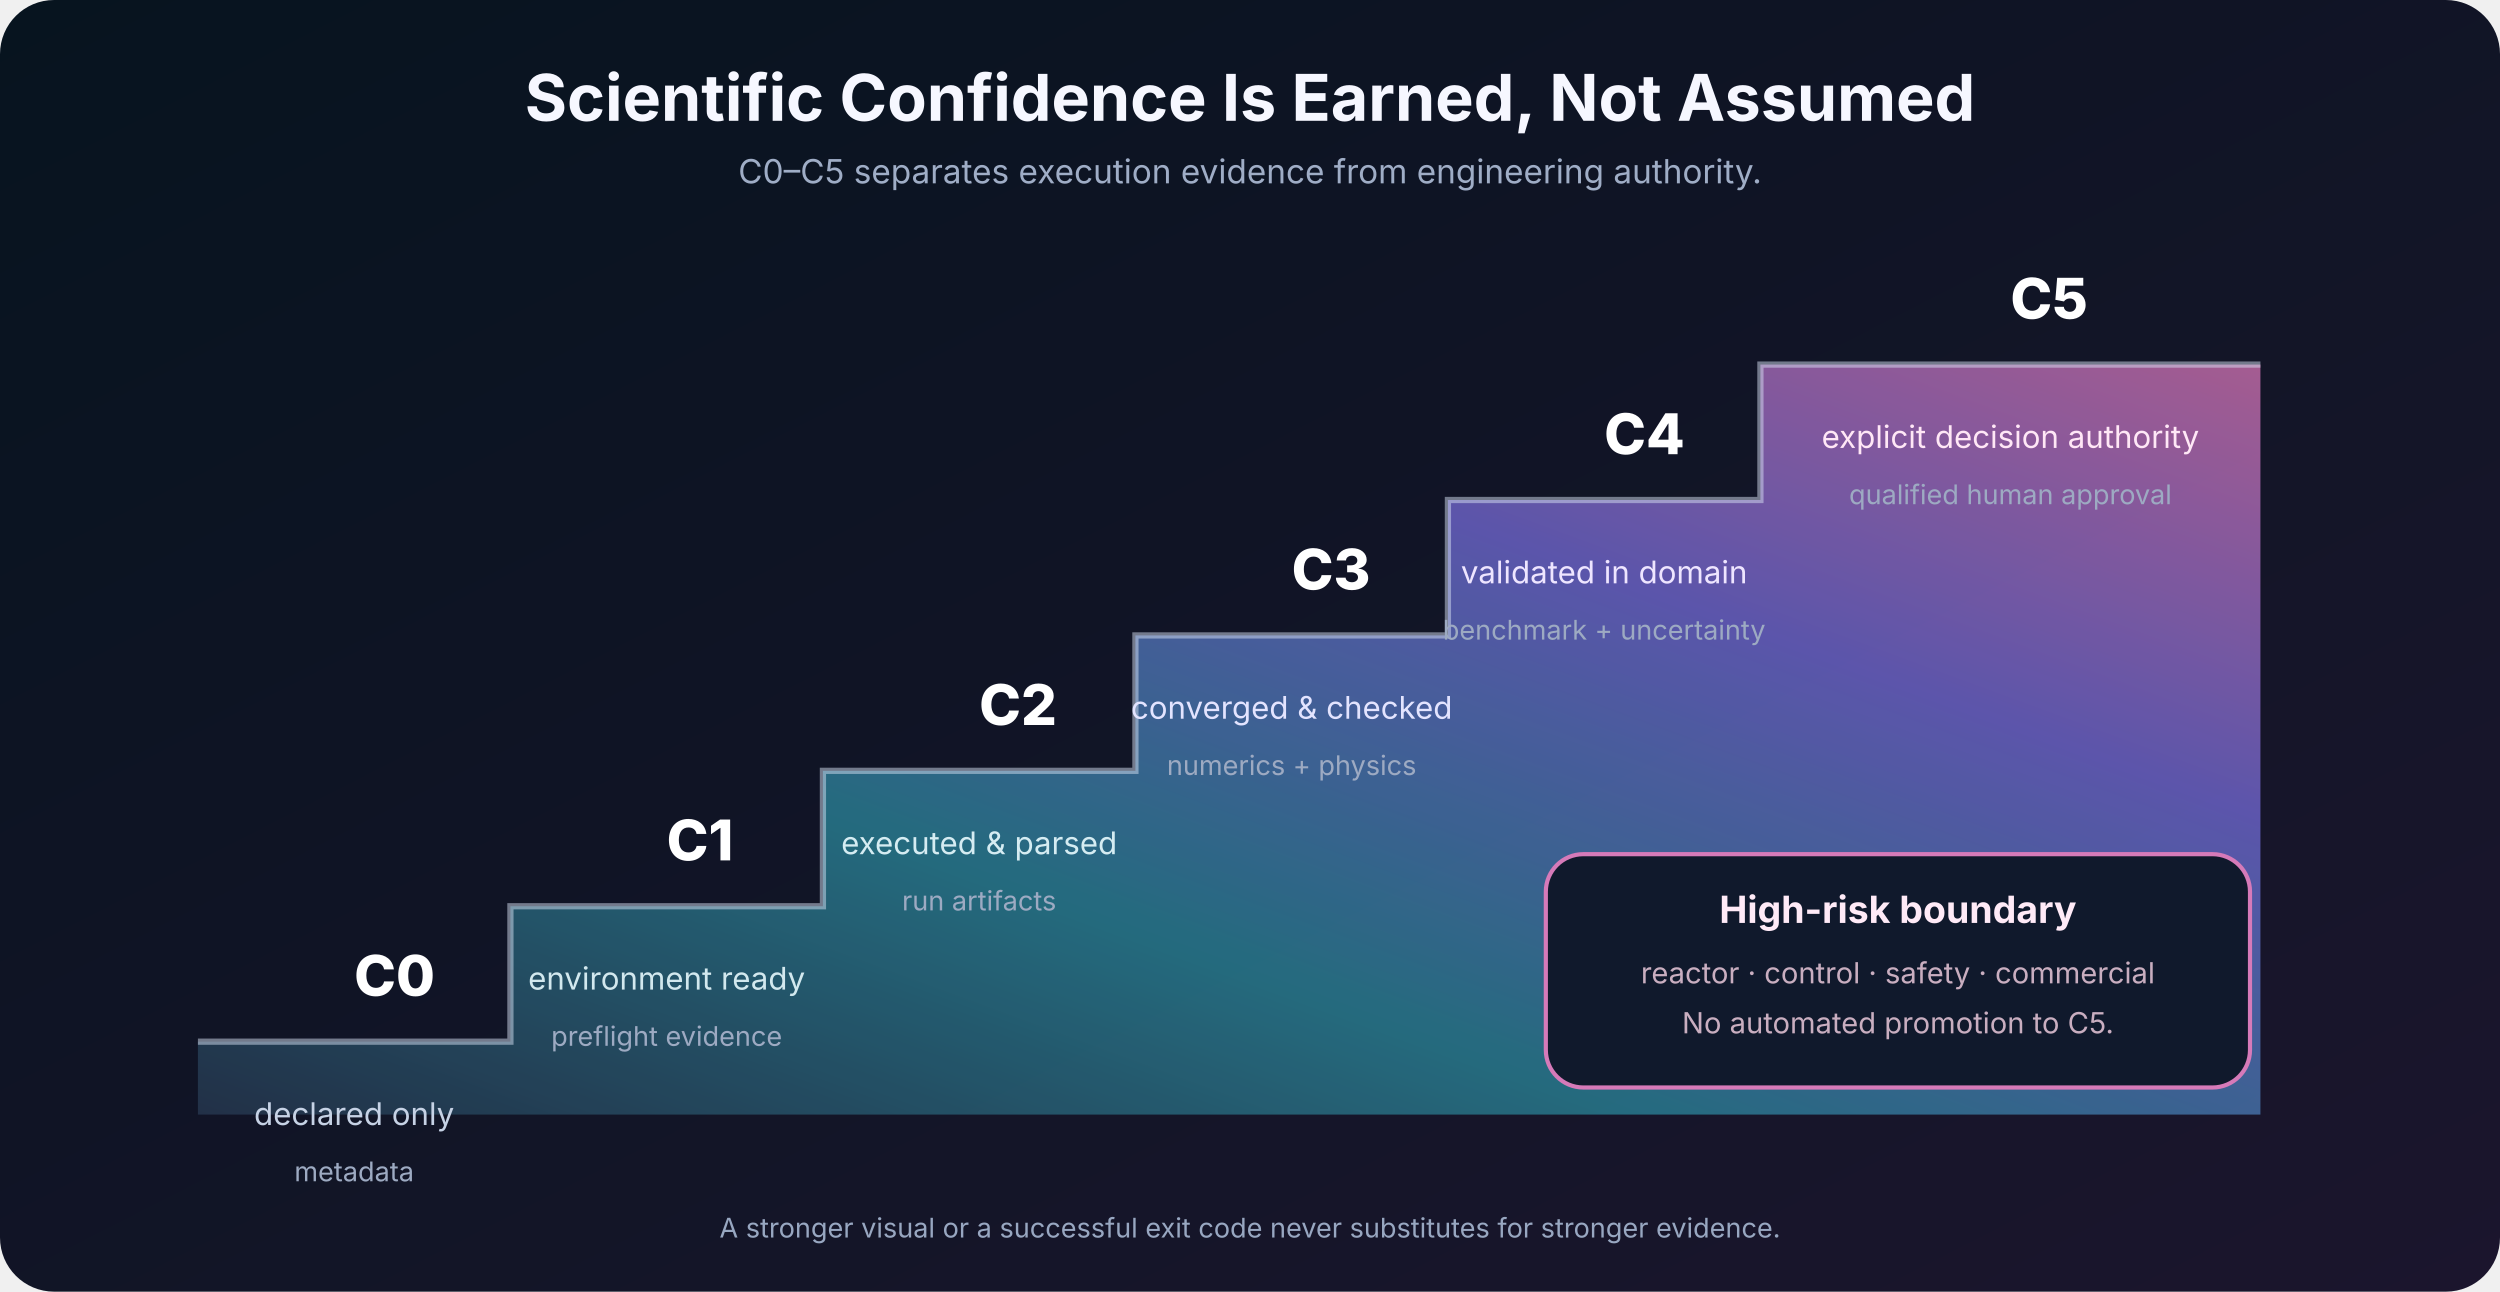
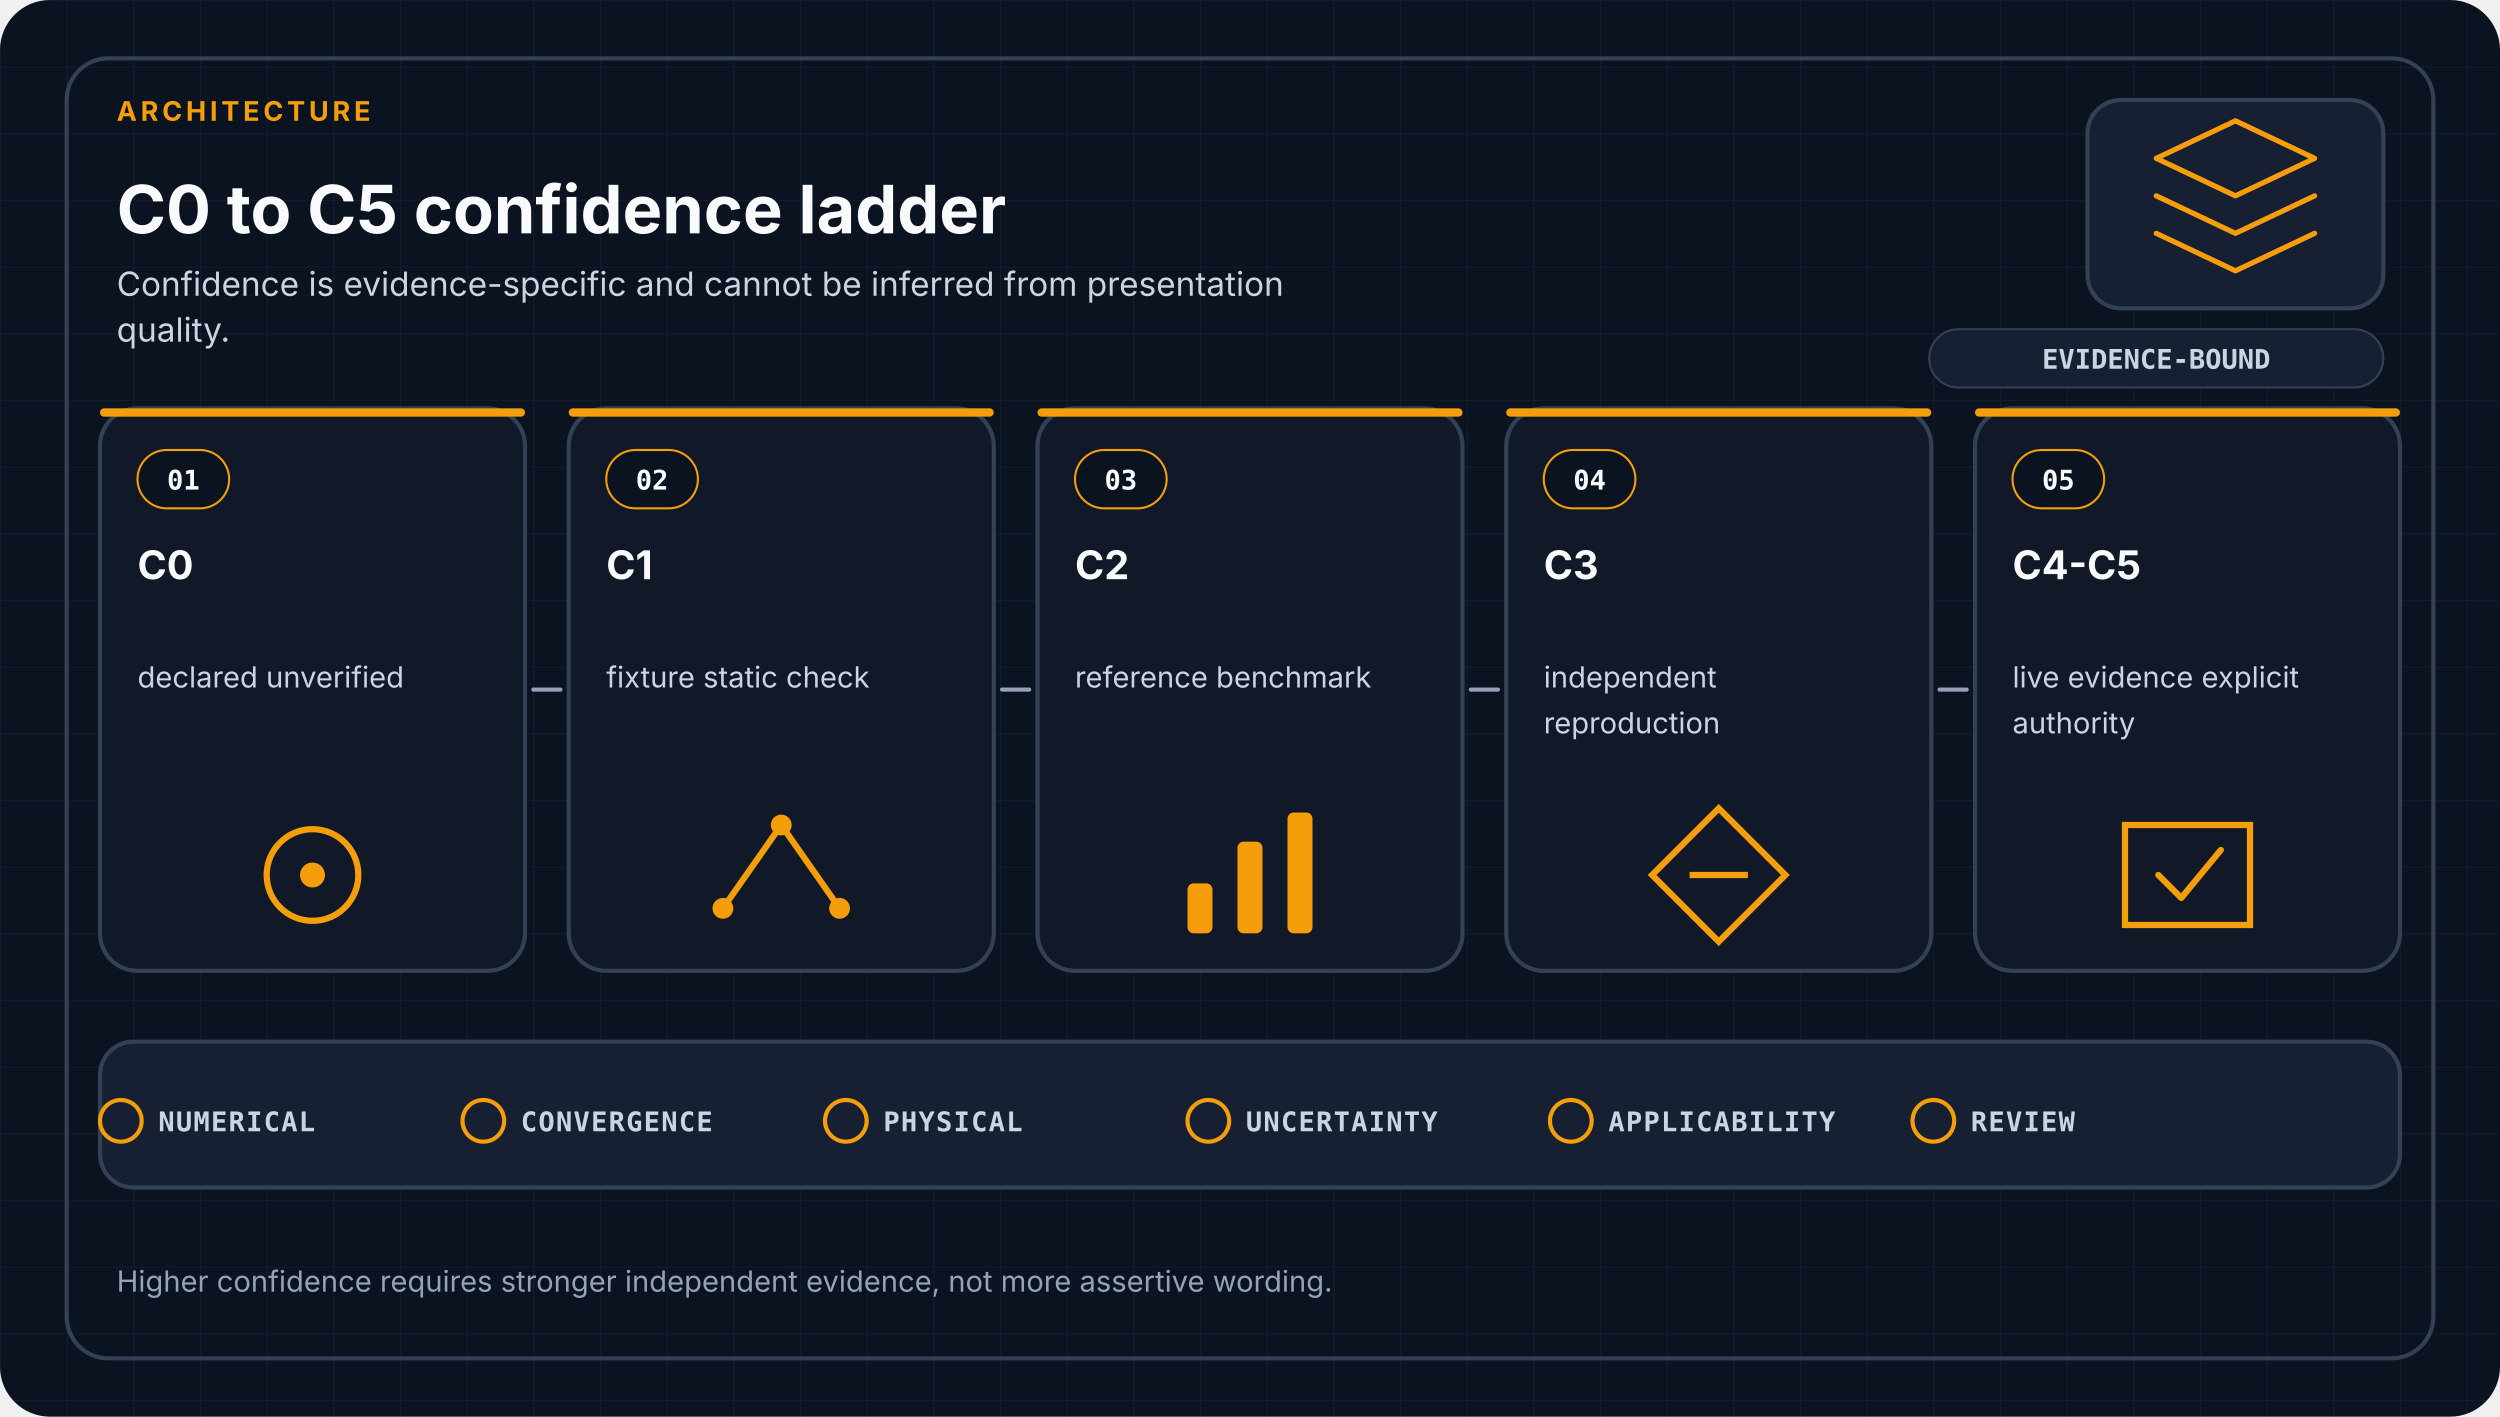
- <svg xmlns="http://www.w3.org/2000/svg" width="1200" height="620" viewBox="0 0 1200 620" role="img" aria-labelledby="t d">
+ <svg xmlns="http://www.w3.org/2000/svg" viewBox="0 0 1200 680" role="img" aria-labelledby="title desc" data-design-system="uiux-pro-max-scientific-swiss-v1" data-family="architecture">
  <defs>
-     <linearGradient id="bg" x2="1" y2="1">
-       <stop stop-color="#07141f" />
-       <stop offset="1" stop-color="#1b152d" />
-     </linearGradient>
-     <linearGradient id="st" x1="0" y1="1" x2="1" y2="0">
-       <stop stop-color="#26364e" />
-       <stop offset="0.35" stop-color="#287d91" />
-       <stop offset="0.7" stop-color="#6b63c8" />
-       <stop offset="1" stop-color="#c56ba8" />
-     </linearGradient>
+     <pattern id="grid" width="32" height="32" patternUnits="userSpaceOnUse">
+       <path d="M32 0H0V32" fill="none" stroke="#334155" stroke-width="1" opacity="0.22" />
+     </pattern>
  </defs>
-   <rect width="1200" height="620" rx="26" fill="url(#bg)" />
-   <g font-family="Inter,Segoe UI,sans-serif">
-     <text x="600" y="58" text-anchor="middle" fill="#f6f7ff" font-size="31" font-weight="700">Scientific Confidence Is Earned, Not Assumed</text>
-     <text x="600" y="88" text-anchor="middle" fill="#9fadc6" font-size="16">C0–C5 separates execution evidence from engineering authority.</text>
-     <path d="M95 500H245V435H395V370H545V305H695V240H845V175H1085V535H95Z" fill="url(#st)" opacity="0.82" />
-     <g fill="none" stroke="#d7e0f3" stroke-opacity="0.5">
-       <path d="M95 500H245V435H395V370H545V305H695V240H845V175H1085" stroke-width="3" />
-     </g>
-     <g font-weight="800" font-size="27" fill="#fff">
-       <text x="170" y="478">C0</text>
-       <text x="320" y="413">C1</text>
-       <text x="470" y="348">C2</text>
-       <text x="620" y="283">C3</text>
-       <text x="770" y="218">C4</text>
-       <text x="965" y="153">C5</text>
-     </g>
-     <g font-size="15" text-anchor="middle">
-       <text x="170" y="540" fill="#c6d2e5">declared only</text>
-       <text x="320" y="475" fill="#d2e8ee">environment ready</text>
-       <text x="470" y="410" fill="#d5ecf2">executed &amp; parsed</text>
-       <text x="620" y="345" fill="#e3e4ff">converged &amp; checked</text>
-       <text x="770" y="280" fill="#eee5ff">validated in domain</text>
-       <text x="965" y="215" fill="#ffe7f6">explicit decision authority</text>
-     </g>
-     <g font-size="13" text-anchor="middle" fill="#9daac2">
-       <text x="170" y="567">metadata</text>
-       <text x="320" y="502">preflight evidence</text>
-       <text x="470" y="437">run artifacts</text>
-       <text x="620" y="372">numerics + physics</text>
-       <text x="770" y="307">benchmark + uncertainty</text>
-       <text x="965" y="242">qualified human approval</text>
-     </g>
-     <rect x="742" y="410" width="338" height="112" rx="18" fill="#10192c" stroke="#d67ab9" stroke-width="2" />
-     <text x="911" y="443" text-anchor="middle" fill="#ffeaf7" font-size="18" font-weight="700">High-risk boundary</text>
-     <text x="911" y="472" text-anchor="middle" fill="#c9aec0" font-size="14">reactor · control · safety · commercial</text>
-     <text x="911" y="496" text-anchor="middle" fill="#c9aec0" font-size="14">No automated promotion to C5.</text>
-     <text x="600" y="594" text-anchor="middle" fill="#98a7c1" font-size="13">A stronger visual or a successful exit code never substitutes for stronger evidence.</text>
+   <style>
+     .eyebrow { fill: #F59E0B; font-family: ui-sans-serif, system-ui, -apple-system, Segoe UI, sans-serif; font-size: 13px; font-weight: 700; letter-spacing: 1.8px; }
+     .heading { fill: #F8FAFC; font-family: ui-sans-serif, system-ui, -apple-system, Segoe UI, sans-serif; font-size: 32px; font-weight: 700; }
+     .subtitle { fill: #CBD5E1; font-family: ui-sans-serif, system-ui, -apple-system, Segoe UI, sans-serif; font-size: 16px; font-weight: 400; }
+     .card { fill: #111827; stroke: #334155; stroke-width: 2; }
+     .index { fill: #F8FAFC; font-family: ui-monospace, SFMono-Regular, Consolas, monospace; font-size: 13px; font-weight: 700; }
+     .stage { fill: #F8FAFC; font-family: ui-sans-serif, system-ui, -apple-system, Segoe UI, sans-serif; font-size: 19px; font-weight: 650; }
+     .detail { fill: #CBD5E1; font-family: ui-sans-serif, system-ui, -apple-system, Segoe UI, sans-serif; font-size: 14px; font-weight: 400; }
+     .arrow { fill: none; stroke: #94A3B8; stroke-width: 2; stroke-linecap: round; }
+     .gate { fill: #CBD5E1; font-family: ui-monospace, SFMono-Regular, Consolas, monospace; font-size: 13px; font-weight: 650; letter-spacing: 0.6px; }
+     .footer { fill: #94A3B8; font-family: ui-sans-serif, system-ui, -apple-system, Segoe UI, sans-serif; font-size: 14px; font-weight: 400; }
+     .badge { fill: #CBD5E1; font-family: ui-monospace, SFMono-Regular, Consolas, monospace; font-size: 13px; font-weight: 700; }
+   </style>
+   <rect width="1200" height="680" rx="24" fill="#0B1220" />
+   <rect width="1200" height="680" rx="24" fill="url(#grid)" />
+   <rect x="32" y="28" width="1136" height="624" rx="20" fill="none" stroke="#334155" stroke-width="2" />
+   <text x="56.0" y="58" text-anchor="start" class="eyebrow">ARCHITECTURE</text>
+   <text x="56.0" y="112" text-anchor="start" class="heading">C0 to C5 confidence ladder</text>
+   <text x="56.0" y="142.0" class="subtitle">
+     <tspan x="56.0" dy="0">Confidence is evidence-specific and cannot be inferred from presentation</tspan>
+     <tspan x="56.0" dy="22">quality.</tspan>
+   </text>
+   <rect x="1002" y="48" width="142" height="100" rx="16" fill="#172033" stroke="#334155" stroke-width="2" />
+   <g transform="translate(1073.0 98.0)" fill="none" stroke="#F59E0B" stroke-width="2.5" stroke-linecap="round" stroke-linejoin="round">
+     <path d="M-38-22L0-40L38-22L0-4Z" />
+     <path d="M-38-4L0 14L38-4" />
+     <path d="M-38 14L0 32L38 14" />
  </g>
+   <rect x="926" y="158" width="218" height="28" rx="14" fill="#172033" stroke="#334155" />
+   <text x="1035" y="177" text-anchor="middle" class="badge">EVIDENCE-BOUND</text>
+   <rect x="48.0" y="196.0" width="204.0" height="270.0" rx="18" class="card" />
+   <rect x="48.0" y="196.0" width="204.0" height="4" rx="2" fill="#F59E0B" />
+   <rect x="66.0" y="216.0" width="44" height="28" rx="14" fill="#0B1220" stroke="#F59E0B" />
+   <text x="88.0" y="235.0" text-anchor="middle" class="index">01</text>
+   <text x="66.0" y="278.0" class="stage">
+     <tspan x="66.0" dy="0">C0</tspan>
+   </text>
+   <text x="66.0" y="330.0" class="detail">
+     <tspan x="66.0" dy="0">declared unverified</tspan>
+   </text>
+   <circle cx="150.0" cy="420.0" r="22" fill="none" stroke="#F59E0B" stroke-width="3" />
+   <circle cx="150.0" cy="420.0" r="6" fill="#F59E0B" />
+   <rect x="273.0" y="196.0" width="204.0" height="270.0" rx="18" class="card" />
+   <rect x="273.0" y="196.0" width="204.0" height="4" rx="2" fill="#F59E0B" />
+   <rect x="291.0" y="216.0" width="44" height="28" rx="14" fill="#0B1220" stroke="#F59E0B" />
+   <text x="313.0" y="235.0" text-anchor="middle" class="index">02</text>
+   <text x="291.0" y="278.0" class="stage">
+     <tspan x="291.0" dy="0">C1</tspan>
+   </text>
+   <text x="291.0" y="330.0" class="detail">
+     <tspan x="291.0" dy="0">fixture static check</tspan>
+   </text>
+   <path d="M347.0 436.0L375.0 396.0L403.0 436.0" fill="none" stroke="#F59E0B" stroke-width="3" />
+   <circle cx="347.0" cy="436.0" r="5" fill="#F59E0B" />
+   <circle cx="375.0" cy="396.0" r="5" fill="#F59E0B" />
+   <circle cx="403.0" cy="436.0" r="5" fill="#F59E0B" />
+   <rect x="498.0" y="196.0" width="204.0" height="270.0" rx="18" class="card" />
+   <rect x="498.0" y="196.0" width="204.0" height="4" rx="2" fill="#F59E0B" />
+   <rect x="516.0" y="216.0" width="44" height="28" rx="14" fill="#0B1220" stroke="#F59E0B" />
+   <text x="538.0" y="235.0" text-anchor="middle" class="index">03</text>
+   <text x="516.0" y="278.0" class="stage">
+     <tspan x="516.0" dy="0">C2</tspan>
+   </text>
+   <text x="516.0" y="330.0" class="detail">
+     <tspan x="516.0" dy="0">reference benchmark</tspan>
+   </text>
+   <rect x="570.0" y="424.0" width="12" height="24" rx="3" fill="#F59E0B" />
+   <rect x="594.0" y="404.0" width="12" height="44" rx="3" fill="#F59E0B" />
+   <rect x="618.0" y="390.0" width="12" height="58" rx="3" fill="#F59E0B" />
+   <rect x="723.0" y="196.0" width="204.0" height="270.0" rx="18" class="card" />
+   <rect x="723.0" y="196.0" width="204.0" height="4" rx="2" fill="#F59E0B" />
+   <rect x="741.0" y="216.0" width="44" height="28" rx="14" fill="#0B1220" stroke="#F59E0B" />
+   <text x="763.0" y="235.0" text-anchor="middle" class="index">04</text>
+   <text x="741.0" y="278.0" class="stage">
+     <tspan x="741.0" dy="0">C3</tspan>
+   </text>
+   <text x="741.0" y="330.0" class="detail">
+     <tspan x="741.0" dy="0">independent</tspan>
+     <tspan x="741.0" dy="22">reproduction</tspan>
+   </text>
+   <path d="M825.0 388.0L857.0 420.0L825.0 452.0L793.0 420.0Z" fill="none" stroke="#F59E0B" stroke-width="3" />
+   <path d="M811.0 420.0H839.0" stroke="#F59E0B" stroke-width="3" />
+   <rect x="948.0" y="196.0" width="204.0" height="270.0" rx="18" class="card" />
+   <rect x="948.0" y="196.0" width="204.0" height="4" rx="2" fill="#F59E0B" />
+   <rect x="966.0" y="216.0" width="44" height="28" rx="14" fill="#0B1220" stroke="#F59E0B" />
+   <text x="988.0" y="235.0" text-anchor="middle" class="index">05</text>
+   <text x="966.0" y="278.0" class="stage">
+     <tspan x="966.0" dy="0">C4-C5</tspan>
+   </text>
+   <text x="966.0" y="330.0" class="detail">
+     <tspan x="966.0" dy="0">live evidence explicit</tspan>
+     <tspan x="966.0" dy="22">authority</tspan>
+   </text>
+   <path d="M1020.0 396.0H1080.0V444.0H1020.0Z" fill="none" stroke="#F59E0B" stroke-width="3" />
+   <path d="M1036.0 420.0L1047.0 431.0L1066.0 408.0" fill="none" stroke="#F59E0B" stroke-width="3" stroke-linecap="round" stroke-linejoin="round" />
+   <path d="M256.0 331.0H269.0" class="arrow" />
+   <path d="M481.0 331.0H494.0" class="arrow" />
+   <path d="M706.0 331.0H719.0" class="arrow" />
+   <path d="M931.0 331.0H944.0" class="arrow" />
+   <rect x="48" y="500" width="1104" height="70" rx="16" fill="#172033" stroke="#334155" stroke-width="2" />
+   <circle cx="58.0" cy="538" r="10" fill="none" stroke="#F59E0B" stroke-width="2" />
+   <text x="76.0" y="543" class="gate">NUMERICAL</text>
+   <circle cx="232.0" cy="538" r="10" fill="none" stroke="#F59E0B" stroke-width="2" />
+   <text x="250.0" y="543" class="gate">CONVERGENCE</text>
+   <circle cx="406.0" cy="538" r="10" fill="none" stroke="#F59E0B" stroke-width="2" />
+   <text x="424.0" y="543" class="gate">PHYSICAL</text>
+   <circle cx="580.0" cy="538" r="10" fill="none" stroke="#F59E0B" stroke-width="2" />
+   <text x="598.0" y="543" class="gate">UNCERTAINTY</text>
+   <circle cx="754.0" cy="538" r="10" fill="none" stroke="#F59E0B" stroke-width="2" />
+   <text x="772.0" y="543" class="gate">APPLICABILITY</text>
+   <circle cx="928.0" cy="538" r="10" fill="none" stroke="#F59E0B" stroke-width="2" />
+   <text x="946.0" y="543" class="gate">REVIEW</text>
+   <text x="56.0" y="620.0" class="footer">
+     <tspan x="56.0" dy="0">Higher confidence requires stronger independent evidence, not more assertive wording.</tspan>
+   </text>
</svg>
